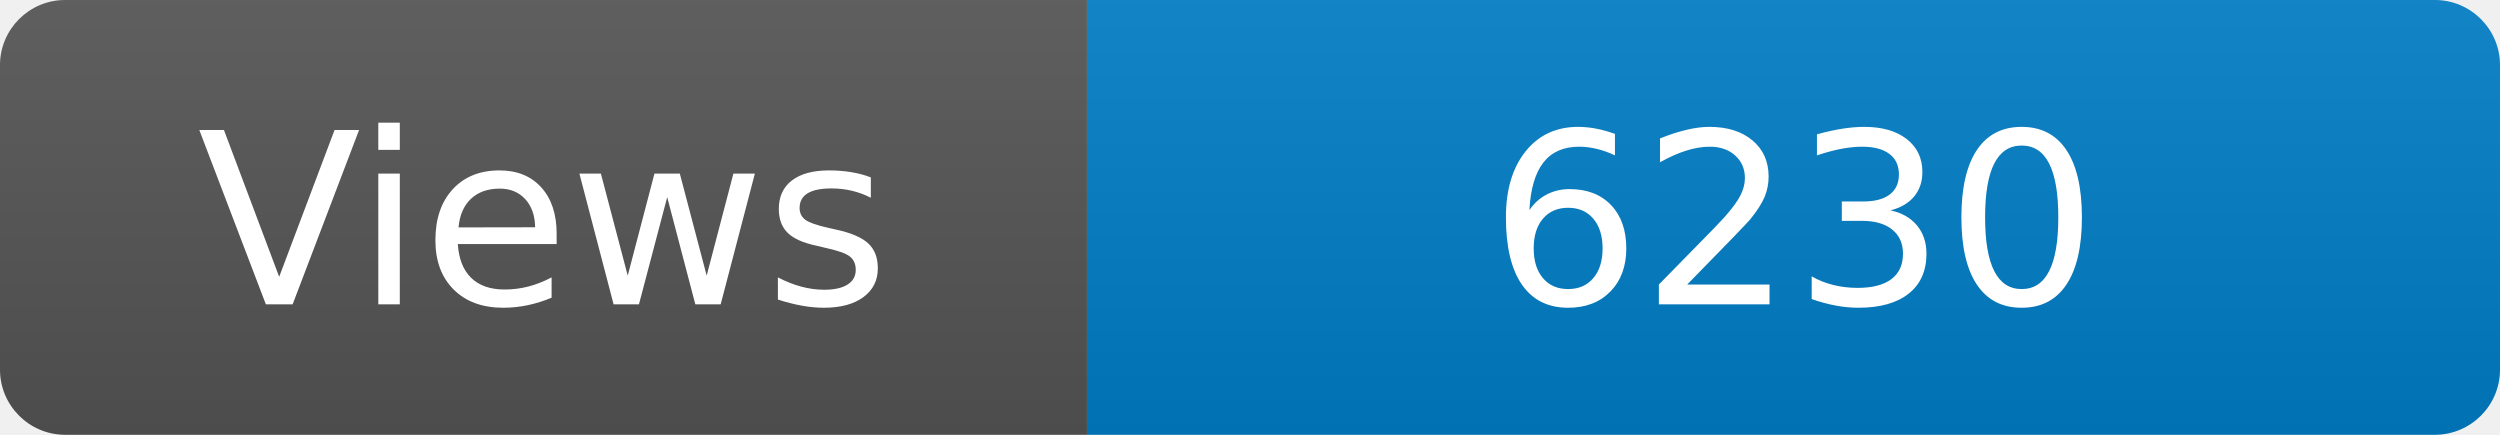
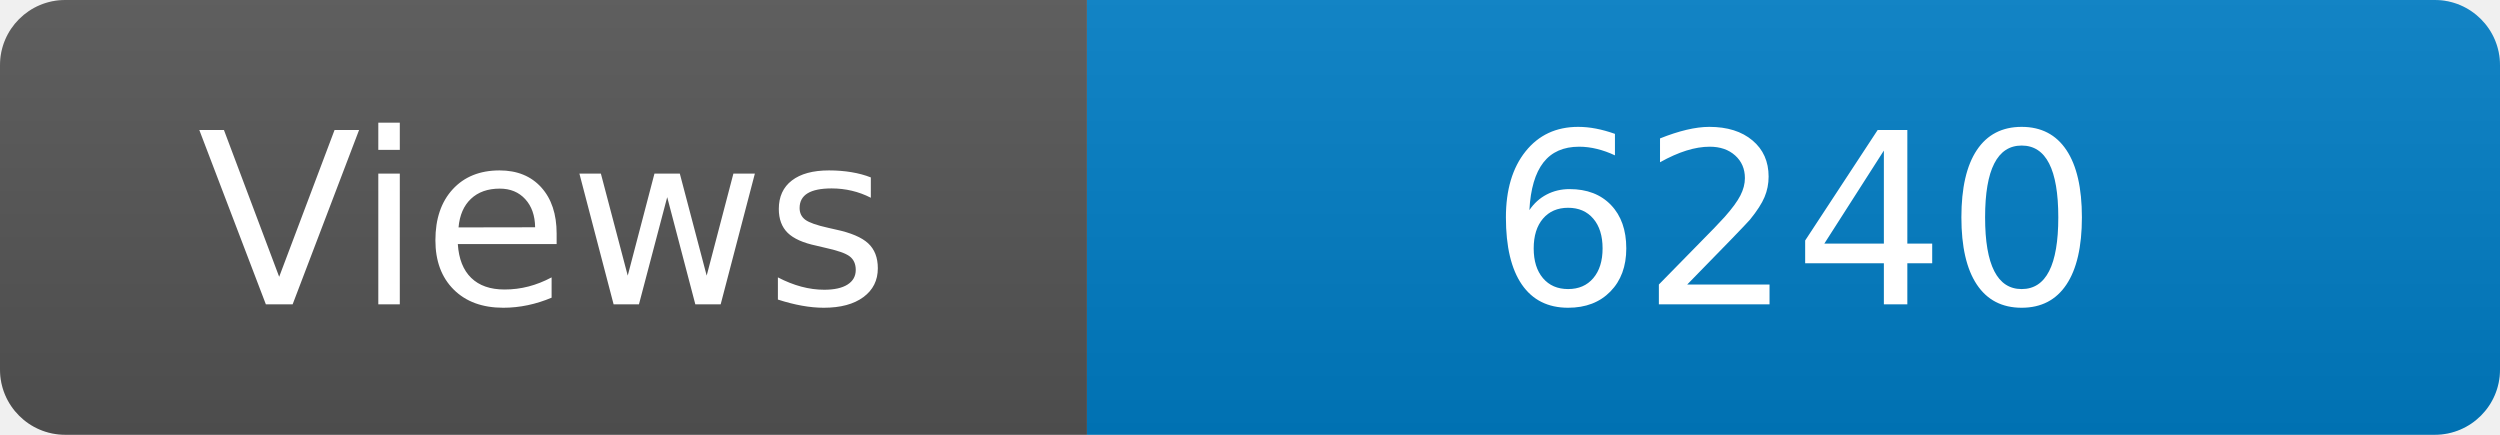
<svg xmlns="http://www.w3.org/2000/svg" width="115" height="20" role="img" aria-label="Maintained?: yes">
  <linearGradient id="s" x2="0" y2="100%">
    <stop offset="0" stop-color="#bbb" stop-opacity=".1" />
    <stop offset="1" stop-opacity=".1" />
  </linearGradient>
  <clipPath id="r">
    <rect width="115" height="20" rx="3" fill="#fff" />
  </clipPath>
  <g clip-path="url(#r)">
    <rect width="50" height="20" fill="#555" />
    <rect x="50" width="160" height="20" fill="#007ec6" />
    <rect width="115" height="20" fill="url(#s)" />
  </g>
  <g fill="#fff" text-anchor="middle" font-family="Verdana,Geneva,DejaVu Sans,sans-serif" font-size="110">
    <text x="250" y="140" transform="scale(.1)" fill="#fff">Views</text>
-     <text x="825" y="140" transform="scale(.1)" fill="#fff">6230</text>
+     <text x="825" y="140" transform="scale(.1)" fill="#fff">6240</text>
  </g>
</svg>
